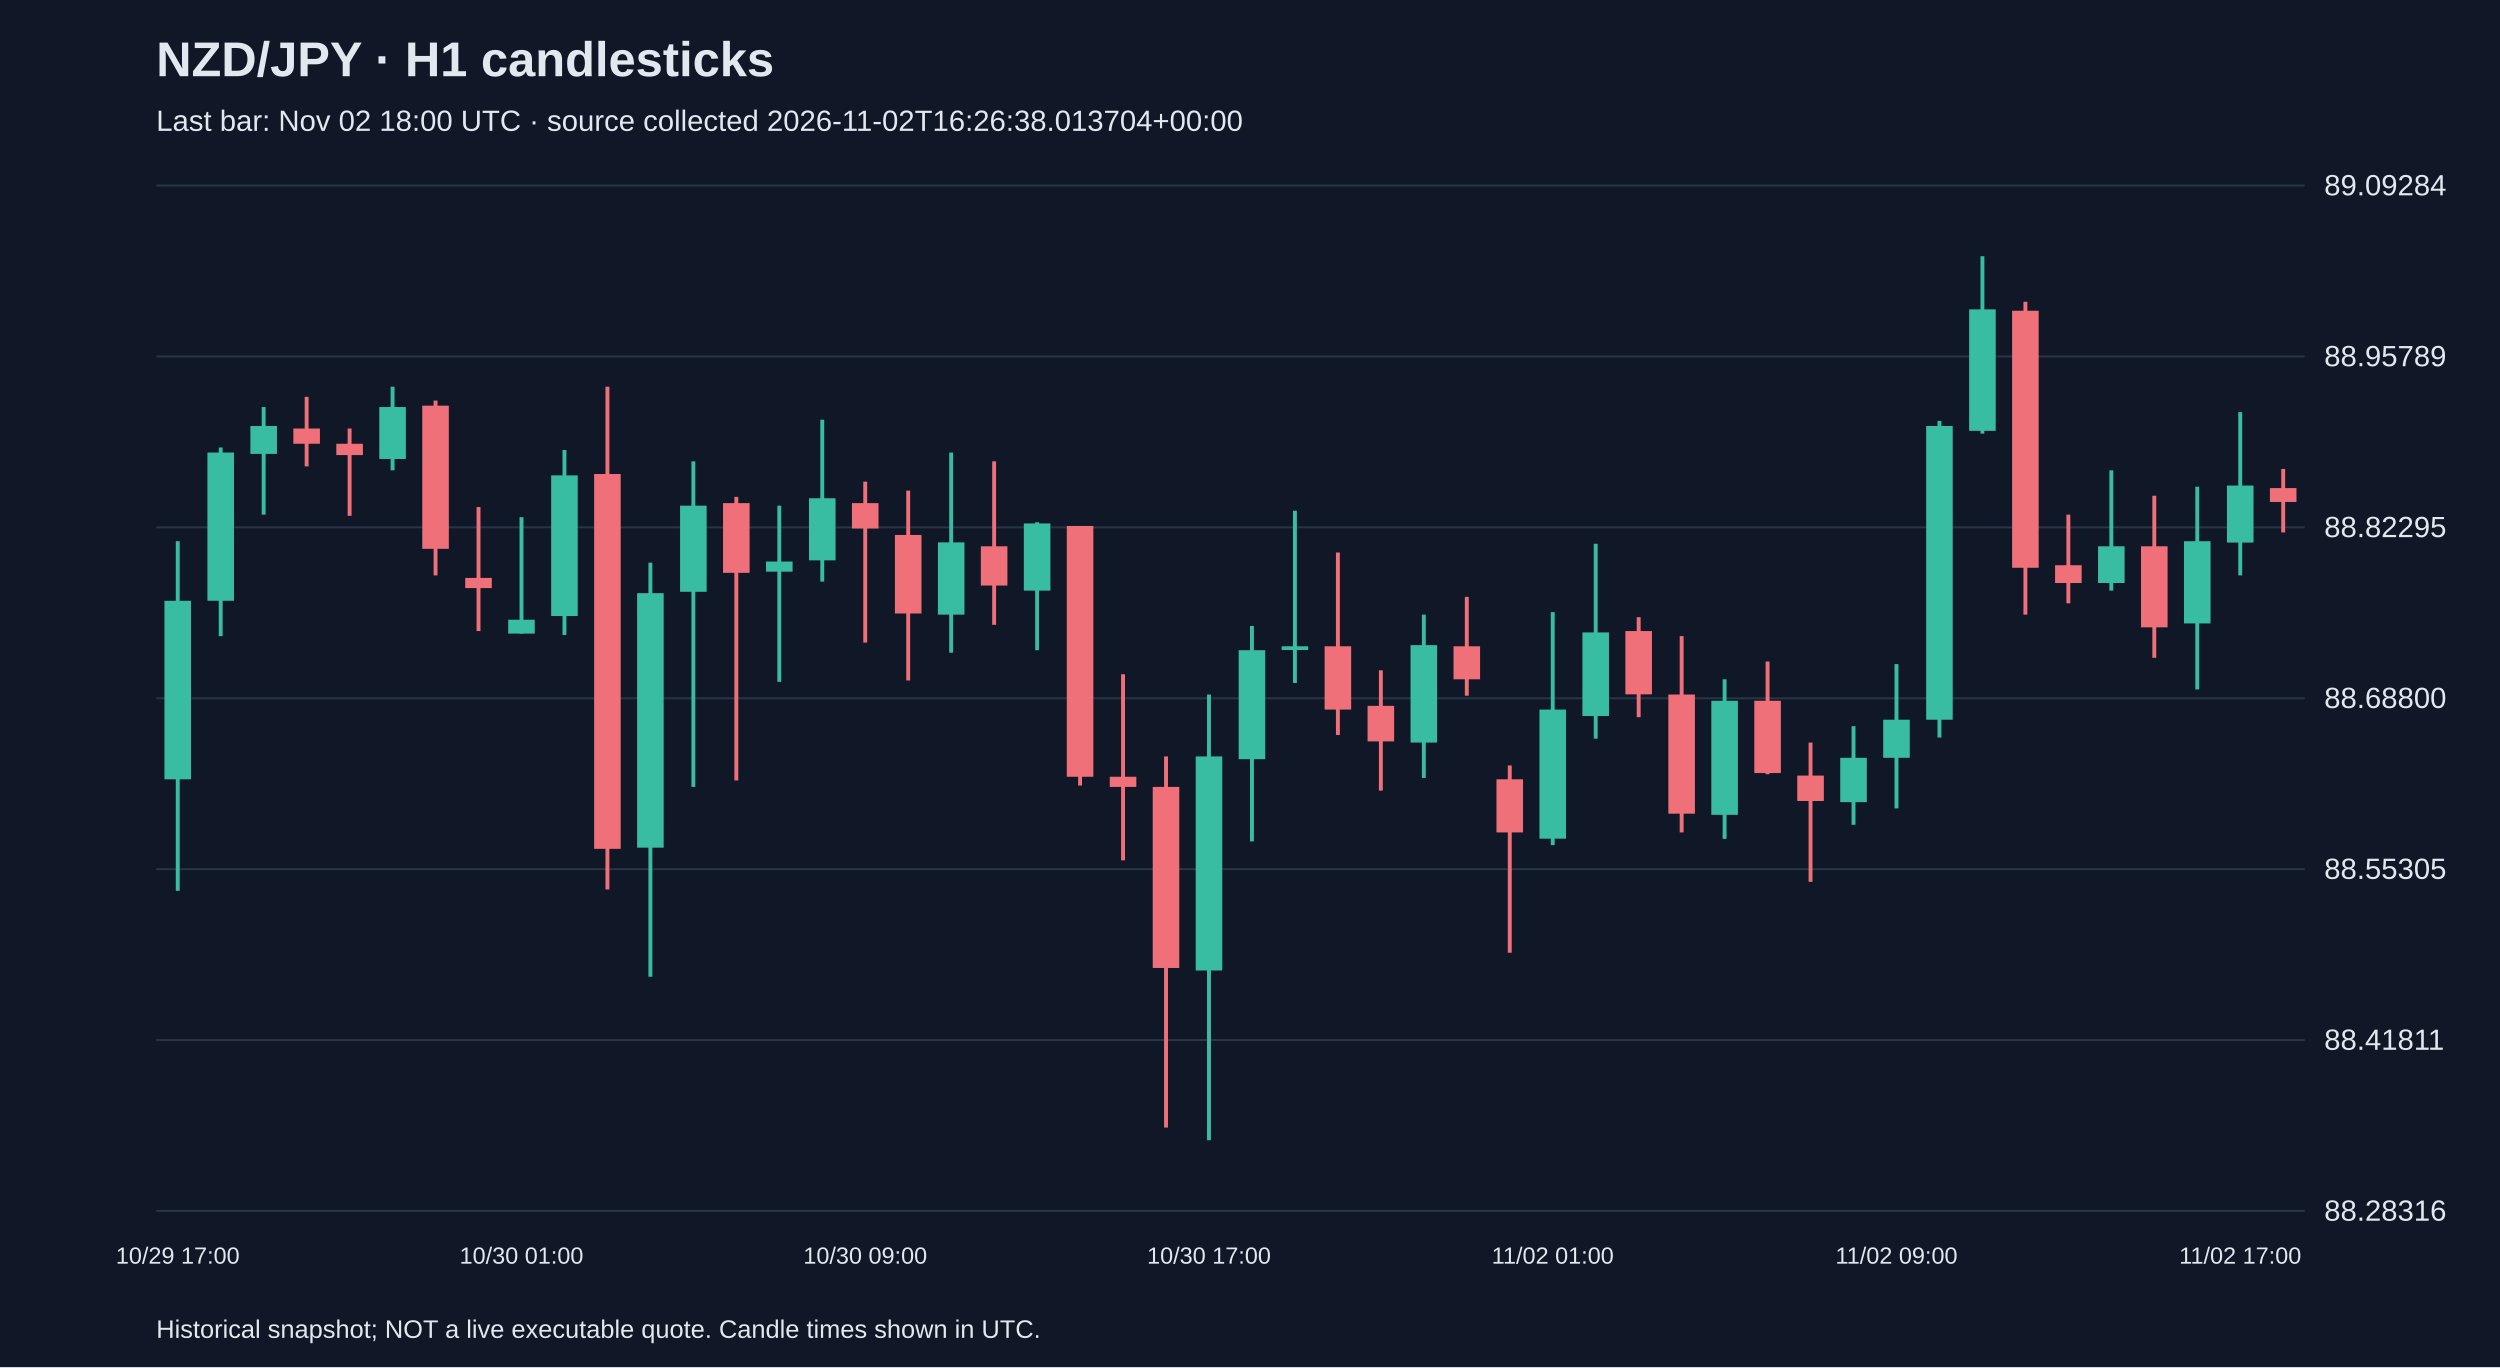
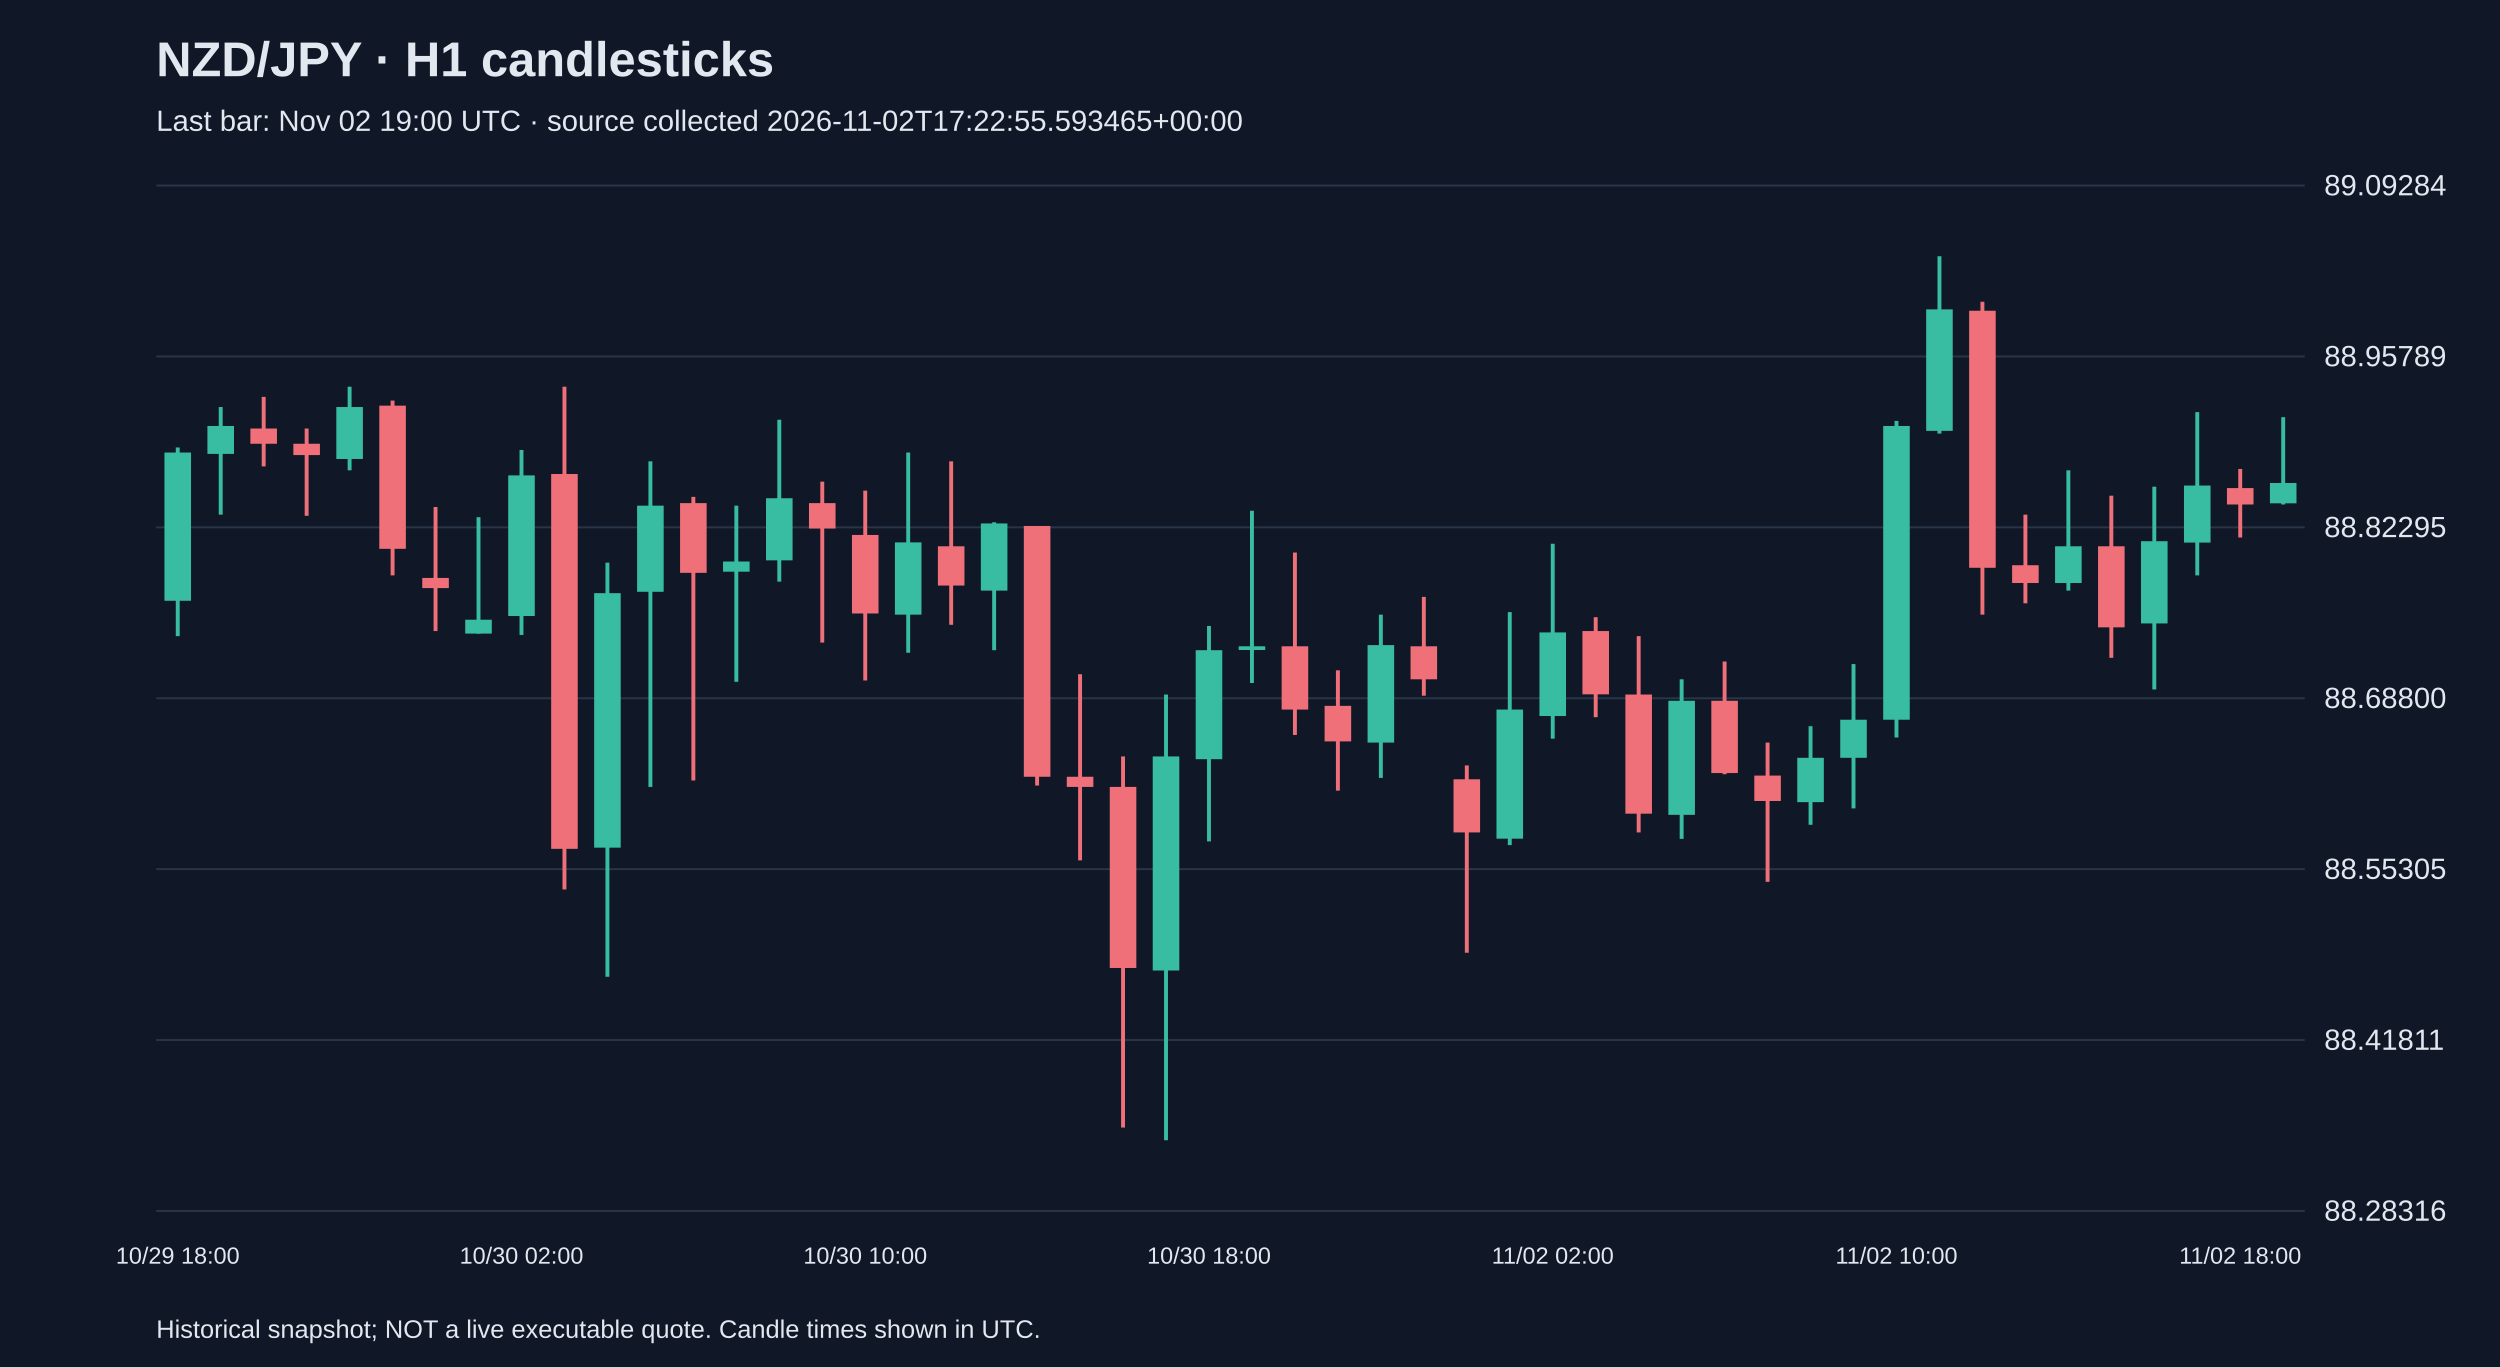
<svg xmlns="http://www.w3.org/2000/svg" viewBox="0 0 1280 700">
  <rect width="100%" height="100%" fill="#101827" />
  <style>text{font-family:Arial,sans-serif;fill:#e2e8f0}</style>
  <text x="80" y="39" font-size="25" font-weight="bold">NZD/JPY · H1 candlesticks</text>
-   <text x="80" y="67" font-size="15" fill="#a6b1c5">Last bar: Nov 02 18:00 UTC · source collected 2026-11-02T16:26:38.013704+00:00</text>
+   <text x="80" y="67" font-size="15" fill="#a6b1c5">Last bar: Nov 02 19:00 UTC · source collected 2026-11-02T17:22:55.593465+00:00</text>
  <line x1="80" y1="620.0" x2="1180" y2="620.0" stroke="#283548" />
  <text x="1190" y="625.0" font-size="15">88.28316</text>
  <line x1="80" y1="532.5" x2="1180" y2="532.5" stroke="#283548" />
  <text x="1190" y="537.5" font-size="15">88.41811</text>
  <line x1="80" y1="445.0" x2="1180" y2="445.0" stroke="#283548" />
  <text x="1190" y="450.0" font-size="15">88.55305</text>
  <line x1="80" y1="357.5" x2="1180" y2="357.5" stroke="#283548" />
  <text x="1190" y="362.5" font-size="15">88.68800</text>
  <line x1="80" y1="270.0" x2="1180" y2="270.0" stroke="#283548" />
  <text x="1190" y="275.0" font-size="15">88.82295</text>
  <line x1="80" y1="182.5" x2="1180" y2="182.5" stroke="#283548" />
  <text x="1190" y="187.5" font-size="15">88.95789</text>
  <line x1="80" y1="95.0" x2="1180" y2="95.0" stroke="#283548" />
  <text x="1190" y="100.0" font-size="15">89.09284</text>
-   <line x1="91.0" y1="277.1" x2="91.0" y2="456.1" stroke="#38bca2" stroke-width="2" />
-   <rect x="84.2" y="307.6" width="13.6" height="91.4" fill="#38bca2" />
-   <text x="91.0" y="647" text-anchor="middle" font-size="12">10/29 17:00</text>
-   <line x1="113.0" y1="229.1" x2="113.0" y2="325.7" stroke="#38bca2" stroke-width="2" />
-   <rect x="106.2" y="231.7" width="13.6" height="75.9" fill="#38bca2" />
-   <line x1="135.0" y1="208.4" x2="135.0" y2="263.5" stroke="#38bca2" stroke-width="2" />
-   <rect x="128.2" y="218.1" width="13.6" height="14.3" fill="#38bca2" />
-   <line x1="157.0" y1="203.2" x2="157.0" y2="238.8" stroke="#f07079" stroke-width="2" />
-   <rect x="150.2" y="219.4" width="13.6" height="7.8" fill="#f07079" />
-   <line x1="179.0" y1="219.4" x2="179.0" y2="264.1" stroke="#f07079" stroke-width="2" />
-   <rect x="172.2" y="227.2" width="13.6" height="5.8" fill="#f07079" />
-   <line x1="201.0" y1="198.0" x2="201.0" y2="240.8" stroke="#38bca2" stroke-width="2" />
-   <rect x="194.2" y="208.4" width="13.6" height="26.6" fill="#38bca2" />
-   <line x1="223.0" y1="205.1" x2="223.0" y2="294.6" stroke="#f07079" stroke-width="2" />
-   <rect x="216.2" y="207.7" width="13.6" height="73.3" fill="#f07079" />
-   <line x1="245.0" y1="259.6" x2="245.0" y2="323.1" stroke="#f07079" stroke-width="2" />
-   <rect x="238.2" y="295.9" width="13.6" height="5.2" fill="#f07079" />
-   <line x1="267.0" y1="264.8" x2="267.0" y2="324.4" stroke="#38bca2" stroke-width="2" />
-   <rect x="260.2" y="317.3" width="13.6" height="7.1" fill="#38bca2" />
-   <text x="267.0" y="647" text-anchor="middle" font-size="12">10/30 01:00</text>
-   <line x1="289.0" y1="230.4" x2="289.0" y2="325.1" stroke="#38bca2" stroke-width="2" />
-   <rect x="282.2" y="243.4" width="13.6" height="72.0" fill="#38bca2" />
-   <line x1="311.0" y1="198.0" x2="311.0" y2="455.4" stroke="#f07079" stroke-width="2" />
-   <rect x="304.2" y="242.7" width="13.6" height="191.9" fill="#f07079" />
-   <line x1="333.0" y1="288.1" x2="333.0" y2="500.1" stroke="#38bca2" stroke-width="2" />
-   <rect x="326.2" y="303.7" width="13.6" height="130.3" fill="#38bca2" />
-   <line x1="355.0" y1="236.2" x2="355.0" y2="402.9" stroke="#38bca2" stroke-width="2" />
-   <rect x="348.2" y="258.9" width="13.6" height="44.1" fill="#38bca2" />
-   <line x1="377.0" y1="254.4" x2="377.0" y2="399.6" stroke="#f07079" stroke-width="2" />
-   <rect x="370.2" y="257.6" width="13.6" height="35.7" fill="#f07079" />
-   <line x1="399.0" y1="258.9" x2="399.0" y2="349.1" stroke="#38bca2" stroke-width="2" />
-   <rect x="392.2" y="287.5" width="13.6" height="5.2" fill="#38bca2" />
-   <line x1="421.0" y1="214.9" x2="421.0" y2="297.8" stroke="#38bca2" stroke-width="2" />
-   <rect x="414.2" y="255.1" width="13.6" height="31.8" fill="#38bca2" />
-   <line x1="443.0" y1="246.6" x2="443.0" y2="329.0" stroke="#f07079" stroke-width="2" />
-   <rect x="436.2" y="257.6" width="13.6" height="13.0" fill="#f07079" />
-   <text x="443.0" y="647" text-anchor="middle" font-size="12">10/30 09:00</text>
-   <line x1="465.0" y1="251.2" x2="465.0" y2="348.4" stroke="#f07079" stroke-width="2" />
-   <rect x="458.2" y="273.9" width="13.6" height="40.2" fill="#f07079" />
-   <line x1="487.0" y1="231.7" x2="487.0" y2="334.2" stroke="#38bca2" stroke-width="2" />
-   <rect x="480.2" y="277.7" width="13.6" height="37.0" fill="#38bca2" />
-   <line x1="509.0" y1="236.2" x2="509.0" y2="319.9" stroke="#f07079" stroke-width="2" />
-   <rect x="502.2" y="279.7" width="13.6" height="20.1" fill="#f07079" />
-   <line x1="531.0" y1="267.4" x2="531.0" y2="332.9" stroke="#38bca2" stroke-width="2" />
-   <rect x="524.2" y="268.0" width="13.6" height="34.4" fill="#38bca2" />
-   <line x1="553.0" y1="269.3" x2="553.0" y2="402.2" stroke="#f07079" stroke-width="2" />
-   <rect x="546.2" y="269.3" width="13.6" height="128.4" fill="#f07079" />
-   <line x1="575.0" y1="345.2" x2="575.0" y2="440.5" stroke="#f07079" stroke-width="2" />
-   <rect x="568.2" y="397.7" width="13.6" height="5.2" fill="#f07079" />
-   <line x1="597.0" y1="387.3" x2="597.0" y2="577.3" stroke="#f07079" stroke-width="2" />
-   <rect x="590.2" y="402.9" width="13.6" height="92.7" fill="#f07079" />
-   <line x1="619.0" y1="355.6" x2="619.0" y2="583.8" stroke="#38bca2" stroke-width="2" />
-   <rect x="612.2" y="387.3" width="13.6" height="109.6" fill="#38bca2" />
-   <text x="619.0" y="647" text-anchor="middle" font-size="12">10/30 17:00</text>
-   <line x1="641.0" y1="320.5" x2="641.0" y2="430.8" stroke="#38bca2" stroke-width="2" />
-   <rect x="634.2" y="332.9" width="13.6" height="55.8" fill="#38bca2" />
-   <line x1="663.0" y1="261.5" x2="663.0" y2="349.7" stroke="#38bca2" stroke-width="2" />
-   <rect x="656.2" y="330.9" width="13.6" height="1.9" fill="#38bca2" />
-   <line x1="685.0" y1="282.9" x2="685.0" y2="376.3" stroke="#f07079" stroke-width="2" />
-   <rect x="678.2" y="330.9" width="13.6" height="32.4" fill="#f07079" />
-   <line x1="707.0" y1="343.2" x2="707.0" y2="404.8" stroke="#f07079" stroke-width="2" />
-   <rect x="700.2" y="361.4" width="13.6" height="18.2" fill="#f07079" />
-   <line x1="729.0" y1="314.7" x2="729.0" y2="398.3" stroke="#38bca2" stroke-width="2" />
-   <rect x="722.2" y="330.3" width="13.6" height="49.9" fill="#38bca2" />
-   <line x1="751.0" y1="305.6" x2="751.0" y2="356.2" stroke="#f07079" stroke-width="2" />
-   <rect x="744.2" y="330.9" width="13.6" height="16.9" fill="#f07079" />
-   <line x1="773.0" y1="391.9" x2="773.0" y2="487.8" stroke="#f07079" stroke-width="2" />
-   <rect x="766.2" y="399.0" width="13.6" height="27.2" fill="#f07079" />
-   <line x1="795.0" y1="313.4" x2="795.0" y2="432.7" stroke="#38bca2" stroke-width="2" />
-   <rect x="788.2" y="363.3" width="13.6" height="66.1" fill="#38bca2" />
-   <text x="795.0" y="647" text-anchor="middle" font-size="12">11/02 01:00</text>
-   <line x1="817.0" y1="278.4" x2="817.0" y2="378.2" stroke="#38bca2" stroke-width="2" />
-   <rect x="810.2" y="323.8" width="13.6" height="42.8" fill="#38bca2" />
-   <line x1="839.0" y1="316.0" x2="839.0" y2="367.2" stroke="#f07079" stroke-width="2" />
-   <rect x="832.2" y="323.1" width="13.6" height="32.4" fill="#f07079" />
-   <line x1="861.0" y1="325.7" x2="861.0" y2="426.2" stroke="#f07079" stroke-width="2" />
-   <rect x="854.2" y="355.6" width="13.6" height="61.0" fill="#f07079" />
-   <line x1="883.0" y1="347.8" x2="883.0" y2="429.5" stroke="#38bca2" stroke-width="2" />
-   <rect x="876.2" y="358.8" width="13.6" height="58.4" fill="#38bca2" />
-   <line x1="905.0" y1="338.7" x2="905.0" y2="396.4" stroke="#f07079" stroke-width="2" />
-   <rect x="898.2" y="358.8" width="13.6" height="37.0" fill="#f07079" />
-   <line x1="927.0" y1="380.2" x2="927.0" y2="451.5" stroke="#f07079" stroke-width="2" />
-   <rect x="920.2" y="397.1" width="13.6" height="13.0" fill="#f07079" />
-   <line x1="949.0" y1="371.8" x2="949.0" y2="422.3" stroke="#38bca2" stroke-width="2" />
-   <rect x="942.2" y="388.0" width="13.6" height="22.7" fill="#38bca2" />
-   <line x1="971.0" y1="340.0" x2="971.0" y2="413.9" stroke="#38bca2" stroke-width="2" />
-   <rect x="964.2" y="368.5" width="13.6" height="19.5" fill="#38bca2" />
-   <text x="971.0" y="647" text-anchor="middle" font-size="12">11/02 09:00</text>
-   <line x1="993.0" y1="215.5" x2="993.0" y2="377.6" stroke="#38bca2" stroke-width="2" />
-   <rect x="986.2" y="218.1" width="13.6" height="150.4" fill="#38bca2" />
-   <line x1="1015.0" y1="131.2" x2="1015.0" y2="222.0" stroke="#38bca2" stroke-width="2" />
-   <rect x="1008.2" y="158.4" width="13.6" height="62.2" fill="#38bca2" />
-   <line x1="1037.0" y1="154.5" x2="1037.0" y2="314.7" stroke="#f07079" stroke-width="2" />
-   <rect x="1030.2" y="159.1" width="13.6" height="131.6" fill="#f07079" />
-   <line x1="1059.0" y1="263.5" x2="1059.0" y2="308.9" stroke="#f07079" stroke-width="2" />
-   <rect x="1052.2" y="289.4" width="13.6" height="9.1" fill="#f07079" />
-   <line x1="1081.0" y1="240.8" x2="1081.0" y2="302.4" stroke="#38bca2" stroke-width="2" />
-   <rect x="1074.2" y="279.7" width="13.6" height="18.8" fill="#38bca2" />
-   <line x1="1103.0" y1="253.8" x2="1103.0" y2="336.8" stroke="#f07079" stroke-width="2" />
-   <rect x="1096.2" y="279.7" width="13.6" height="41.5" fill="#f07079" />
-   <line x1="1125.0" y1="249.2" x2="1125.0" y2="353.0" stroke="#38bca2" stroke-width="2" />
-   <rect x="1118.2" y="277.1" width="13.6" height="42.1" fill="#38bca2" />
-   <line x1="1147.0" y1="211.0" x2="1147.0" y2="294.6" stroke="#38bca2" stroke-width="2" />
-   <rect x="1140.2" y="248.6" width="13.6" height="29.2" fill="#38bca2" />
-   <text x="1147.0" y="647" text-anchor="middle" font-size="12">11/02 17:00</text>
-   <line x1="1169.0" y1="240.1" x2="1169.0" y2="272.6" stroke="#f07079" stroke-width="2" />
-   <rect x="1162.2" y="249.9" width="13.6" height="7.1" fill="#f07079" />
+   <line x1="91.0" y1="229.1" x2="91.0" y2="325.7" stroke="#38bca2" stroke-width="2" />
+   <rect x="84.2" y="231.7" width="13.6" height="75.9" fill="#38bca2" />
+   <text x="91.0" y="647" text-anchor="middle" font-size="12">10/29 18:00</text>
+   <line x1="113.0" y1="208.4" x2="113.0" y2="263.5" stroke="#38bca2" stroke-width="2" />
+   <rect x="106.2" y="218.1" width="13.6" height="14.3" fill="#38bca2" />
+   <line x1="135.0" y1="203.2" x2="135.0" y2="238.8" stroke="#f07079" stroke-width="2" />
+   <rect x="128.2" y="219.4" width="13.6" height="7.8" fill="#f07079" />
+   <line x1="157.0" y1="219.4" x2="157.0" y2="264.1" stroke="#f07079" stroke-width="2" />
+   <rect x="150.2" y="227.2" width="13.6" height="5.8" fill="#f07079" />
+   <line x1="179.0" y1="198.0" x2="179.0" y2="240.8" stroke="#38bca2" stroke-width="2" />
+   <rect x="172.2" y="208.4" width="13.6" height="26.6" fill="#38bca2" />
+   <line x1="201.0" y1="205.1" x2="201.0" y2="294.6" stroke="#f07079" stroke-width="2" />
+   <rect x="194.2" y="207.7" width="13.6" height="73.3" fill="#f07079" />
+   <line x1="223.0" y1="259.6" x2="223.0" y2="323.1" stroke="#f07079" stroke-width="2" />
+   <rect x="216.2" y="295.9" width="13.6" height="5.2" fill="#f07079" />
+   <line x1="245.0" y1="264.8" x2="245.0" y2="324.4" stroke="#38bca2" stroke-width="2" />
+   <rect x="238.2" y="317.3" width="13.6" height="7.1" fill="#38bca2" />
+   <line x1="267.0" y1="230.4" x2="267.0" y2="325.1" stroke="#38bca2" stroke-width="2" />
+   <rect x="260.2" y="243.4" width="13.6" height="72.0" fill="#38bca2" />
+   <text x="267.0" y="647" text-anchor="middle" font-size="12">10/30 02:00</text>
+   <line x1="289.0" y1="198.0" x2="289.0" y2="455.4" stroke="#f07079" stroke-width="2" />
+   <rect x="282.2" y="242.7" width="13.6" height="191.9" fill="#f07079" />
+   <line x1="311.0" y1="288.1" x2="311.0" y2="500.1" stroke="#38bca2" stroke-width="2" />
+   <rect x="304.2" y="303.7" width="13.6" height="130.3" fill="#38bca2" />
+   <line x1="333.0" y1="236.2" x2="333.0" y2="402.9" stroke="#38bca2" stroke-width="2" />
+   <rect x="326.2" y="258.9" width="13.6" height="44.1" fill="#38bca2" />
+   <line x1="355.0" y1="254.4" x2="355.0" y2="399.6" stroke="#f07079" stroke-width="2" />
+   <rect x="348.2" y="257.6" width="13.6" height="35.7" fill="#f07079" />
+   <line x1="377.0" y1="258.9" x2="377.0" y2="349.1" stroke="#38bca2" stroke-width="2" />
+   <rect x="370.2" y="287.5" width="13.6" height="5.2" fill="#38bca2" />
+   <line x1="399.0" y1="214.9" x2="399.0" y2="297.8" stroke="#38bca2" stroke-width="2" />
+   <rect x="392.2" y="255.1" width="13.6" height="31.8" fill="#38bca2" />
+   <line x1="421.0" y1="246.6" x2="421.0" y2="329.0" stroke="#f07079" stroke-width="2" />
+   <rect x="414.2" y="257.6" width="13.6" height="13.0" fill="#f07079" />
+   <line x1="443.0" y1="251.2" x2="443.0" y2="348.4" stroke="#f07079" stroke-width="2" />
+   <rect x="436.2" y="273.9" width="13.6" height="40.2" fill="#f07079" />
+   <text x="443.0" y="647" text-anchor="middle" font-size="12">10/30 10:00</text>
+   <line x1="465.0" y1="231.7" x2="465.0" y2="334.2" stroke="#38bca2" stroke-width="2" />
+   <rect x="458.2" y="277.7" width="13.6" height="37.0" fill="#38bca2" />
+   <line x1="487.0" y1="236.2" x2="487.0" y2="319.9" stroke="#f07079" stroke-width="2" />
+   <rect x="480.2" y="279.7" width="13.6" height="20.1" fill="#f07079" />
+   <line x1="509.0" y1="267.4" x2="509.0" y2="332.9" stroke="#38bca2" stroke-width="2" />
+   <rect x="502.2" y="268.0" width="13.6" height="34.4" fill="#38bca2" />
+   <line x1="531.0" y1="269.3" x2="531.0" y2="402.2" stroke="#f07079" stroke-width="2" />
+   <rect x="524.2" y="269.3" width="13.6" height="128.4" fill="#f07079" />
+   <line x1="553.0" y1="345.2" x2="553.0" y2="440.5" stroke="#f07079" stroke-width="2" />
+   <rect x="546.2" y="397.7" width="13.6" height="5.2" fill="#f07079" />
+   <line x1="575.0" y1="387.3" x2="575.0" y2="577.3" stroke="#f07079" stroke-width="2" />
+   <rect x="568.2" y="402.9" width="13.6" height="92.7" fill="#f07079" />
+   <line x1="597.0" y1="355.6" x2="597.0" y2="583.8" stroke="#38bca2" stroke-width="2" />
+   <rect x="590.2" y="387.3" width="13.6" height="109.6" fill="#38bca2" />
+   <line x1="619.0" y1="320.5" x2="619.0" y2="430.8" stroke="#38bca2" stroke-width="2" />
+   <rect x="612.2" y="332.9" width="13.6" height="55.8" fill="#38bca2" />
+   <text x="619.0" y="647" text-anchor="middle" font-size="12">10/30 18:00</text>
+   <line x1="641.0" y1="261.5" x2="641.0" y2="349.7" stroke="#38bca2" stroke-width="2" />
+   <rect x="634.2" y="330.9" width="13.6" height="1.9" fill="#38bca2" />
+   <line x1="663.0" y1="282.9" x2="663.0" y2="376.3" stroke="#f07079" stroke-width="2" />
+   <rect x="656.2" y="330.9" width="13.6" height="32.4" fill="#f07079" />
+   <line x1="685.0" y1="343.2" x2="685.0" y2="404.8" stroke="#f07079" stroke-width="2" />
+   <rect x="678.2" y="361.4" width="13.6" height="18.2" fill="#f07079" />
+   <line x1="707.0" y1="314.7" x2="707.0" y2="398.3" stroke="#38bca2" stroke-width="2" />
+   <rect x="700.2" y="330.3" width="13.6" height="49.9" fill="#38bca2" />
+   <line x1="729.0" y1="305.6" x2="729.0" y2="356.2" stroke="#f07079" stroke-width="2" />
+   <rect x="722.2" y="330.9" width="13.6" height="16.9" fill="#f07079" />
+   <line x1="751.0" y1="391.9" x2="751.0" y2="487.8" stroke="#f07079" stroke-width="2" />
+   <rect x="744.2" y="399.0" width="13.6" height="27.2" fill="#f07079" />
+   <line x1="773.0" y1="313.4" x2="773.0" y2="432.7" stroke="#38bca2" stroke-width="2" />
+   <rect x="766.2" y="363.3" width="13.6" height="66.1" fill="#38bca2" />
+   <line x1="795.0" y1="278.4" x2="795.0" y2="378.2" stroke="#38bca2" stroke-width="2" />
+   <rect x="788.2" y="323.8" width="13.6" height="42.8" fill="#38bca2" />
+   <text x="795.0" y="647" text-anchor="middle" font-size="12">11/02 02:00</text>
+   <line x1="817.0" y1="316.0" x2="817.0" y2="367.2" stroke="#f07079" stroke-width="2" />
+   <rect x="810.2" y="323.1" width="13.6" height="32.4" fill="#f07079" />
+   <line x1="839.0" y1="325.7" x2="839.0" y2="426.2" stroke="#f07079" stroke-width="2" />
+   <rect x="832.2" y="355.6" width="13.6" height="61.0" fill="#f07079" />
+   <line x1="861.0" y1="347.8" x2="861.0" y2="429.5" stroke="#38bca2" stroke-width="2" />
+   <rect x="854.2" y="358.8" width="13.6" height="58.4" fill="#38bca2" />
+   <line x1="883.0" y1="338.7" x2="883.0" y2="396.4" stroke="#f07079" stroke-width="2" />
+   <rect x="876.2" y="358.8" width="13.6" height="37.0" fill="#f07079" />
+   <line x1="905.0" y1="380.2" x2="905.0" y2="451.5" stroke="#f07079" stroke-width="2" />
+   <rect x="898.2" y="397.1" width="13.6" height="13.0" fill="#f07079" />
+   <line x1="927.0" y1="371.8" x2="927.0" y2="422.3" stroke="#38bca2" stroke-width="2" />
+   <rect x="920.2" y="388.0" width="13.6" height="22.7" fill="#38bca2" />
+   <line x1="949.0" y1="340.0" x2="949.0" y2="413.9" stroke="#38bca2" stroke-width="2" />
+   <rect x="942.2" y="368.5" width="13.6" height="19.5" fill="#38bca2" />
+   <line x1="971.0" y1="215.5" x2="971.0" y2="377.6" stroke="#38bca2" stroke-width="2" />
+   <rect x="964.2" y="218.1" width="13.6" height="150.4" fill="#38bca2" />
+   <text x="971.0" y="647" text-anchor="middle" font-size="12">11/02 10:00</text>
+   <line x1="993.0" y1="131.2" x2="993.0" y2="222.0" stroke="#38bca2" stroke-width="2" />
+   <rect x="986.2" y="158.4" width="13.6" height="62.2" fill="#38bca2" />
+   <line x1="1015.0" y1="154.5" x2="1015.0" y2="314.7" stroke="#f07079" stroke-width="2" />
+   <rect x="1008.2" y="159.1" width="13.6" height="131.6" fill="#f07079" />
+   <line x1="1037.0" y1="263.5" x2="1037.0" y2="308.9" stroke="#f07079" stroke-width="2" />
+   <rect x="1030.2" y="289.4" width="13.6" height="9.1" fill="#f07079" />
+   <line x1="1059.0" y1="240.8" x2="1059.0" y2="302.4" stroke="#38bca2" stroke-width="2" />
+   <rect x="1052.2" y="279.7" width="13.6" height="18.8" fill="#38bca2" />
+   <line x1="1081.0" y1="253.8" x2="1081.0" y2="336.8" stroke="#f07079" stroke-width="2" />
+   <rect x="1074.2" y="279.7" width="13.6" height="41.5" fill="#f07079" />
+   <line x1="1103.0" y1="249.2" x2="1103.0" y2="353.0" stroke="#38bca2" stroke-width="2" />
+   <rect x="1096.2" y="277.1" width="13.6" height="42.1" fill="#38bca2" />
+   <line x1="1125.0" y1="211.0" x2="1125.0" y2="294.6" stroke="#38bca2" stroke-width="2" />
+   <rect x="1118.2" y="248.6" width="13.6" height="29.2" fill="#38bca2" />
+   <line x1="1147.0" y1="240.1" x2="1147.0" y2="275.2" stroke="#f07079" stroke-width="2" />
+   <rect x="1140.2" y="249.9" width="13.6" height="8.4" fill="#f07079" />
+   <text x="1147.0" y="647" text-anchor="middle" font-size="12">11/02 18:00</text>
+   <line x1="1169.0" y1="213.6" x2="1169.0" y2="258.3" stroke="#38bca2" stroke-width="2" />
+   <rect x="1162.2" y="247.3" width="13.6" height="10.4" fill="#38bca2" />
  <text x="80" y="685" font-size="13">Historical snapshot; NOT a live executable quote. Candle times shown in UTC.</text>
</svg>
